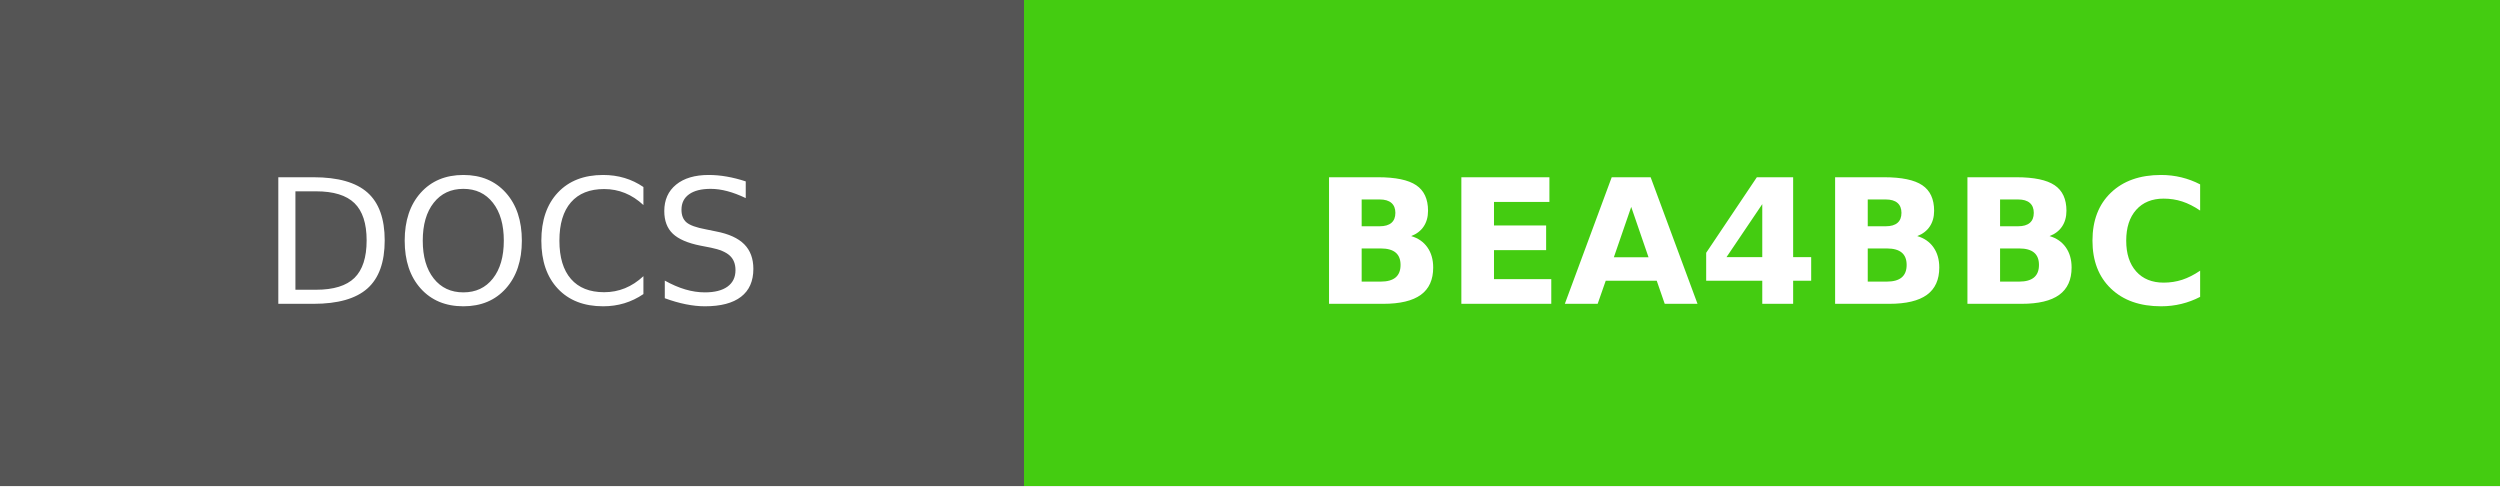
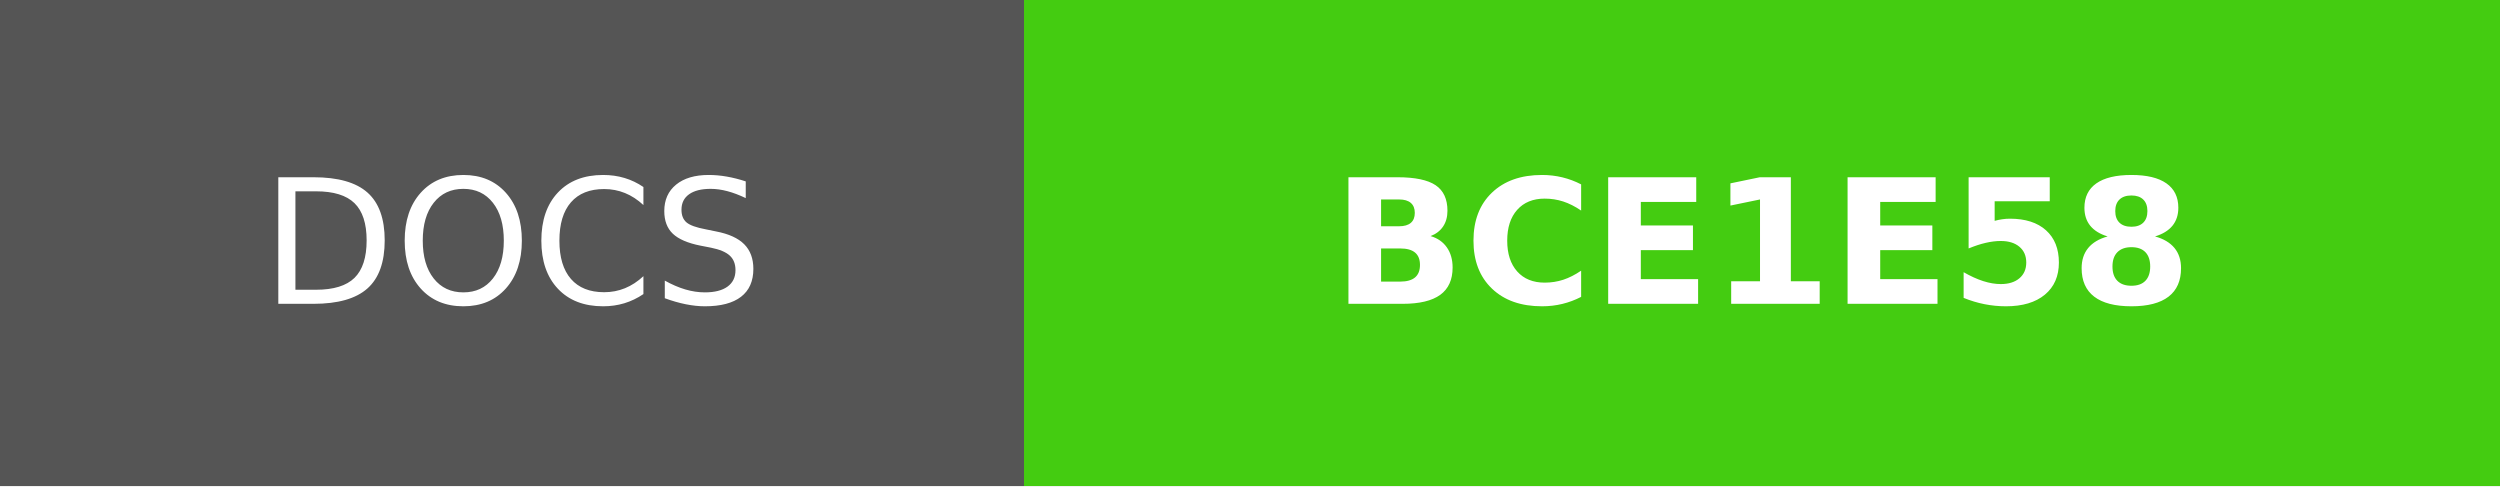
- <svg xmlns="http://www.w3.org/2000/svg" width="144" height="28" role="img" aria-label="DOCS: BEA4BBC">
+ <svg xmlns="http://www.w3.org/2000/svg" width="144" height="28" role="img" aria-label="DOCS: BCE1E58">
  <g shape-rendering="crispEdges">
    <rect width="59" height="28" fill="#555" />
    <rect x="59" width="85" height="28" fill="#4c1" />
  </g>
  <g fill="#fff" text-anchor="middle" font-family="Verdana,Geneva,DejaVu Sans,sans-serif" text-rendering="geometricPrecision" font-size="100">
    <text fill="#fff" x="295" y="175" transform="scale(.1)" textLength="350">DOCS</text>
-     <text fill="#fff" x="1015" y="175" font-weight="bold" transform="scale(.1)" textLength="610">BEA4BBC</text>
+     <text fill="#fff" x="1015" y="175" font-weight="bold" transform="scale(.1)" textLength="610">BCE1E58</text>
  </g>
</svg>
